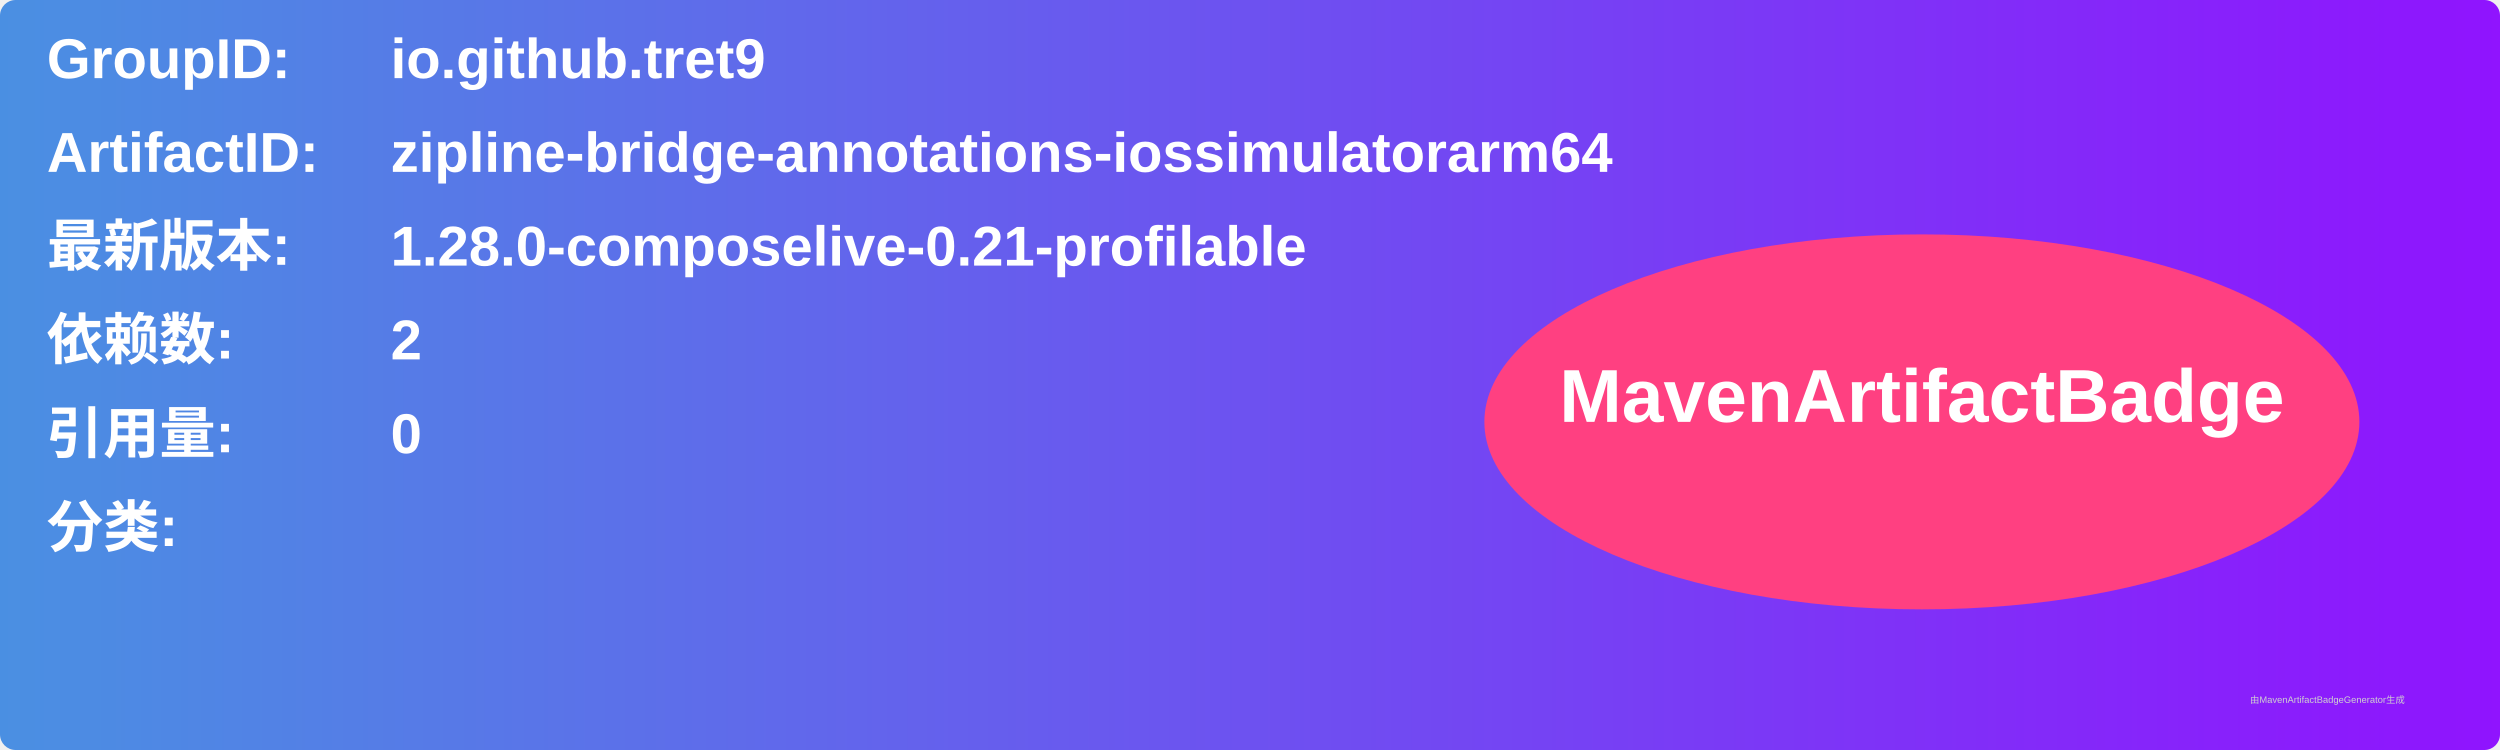
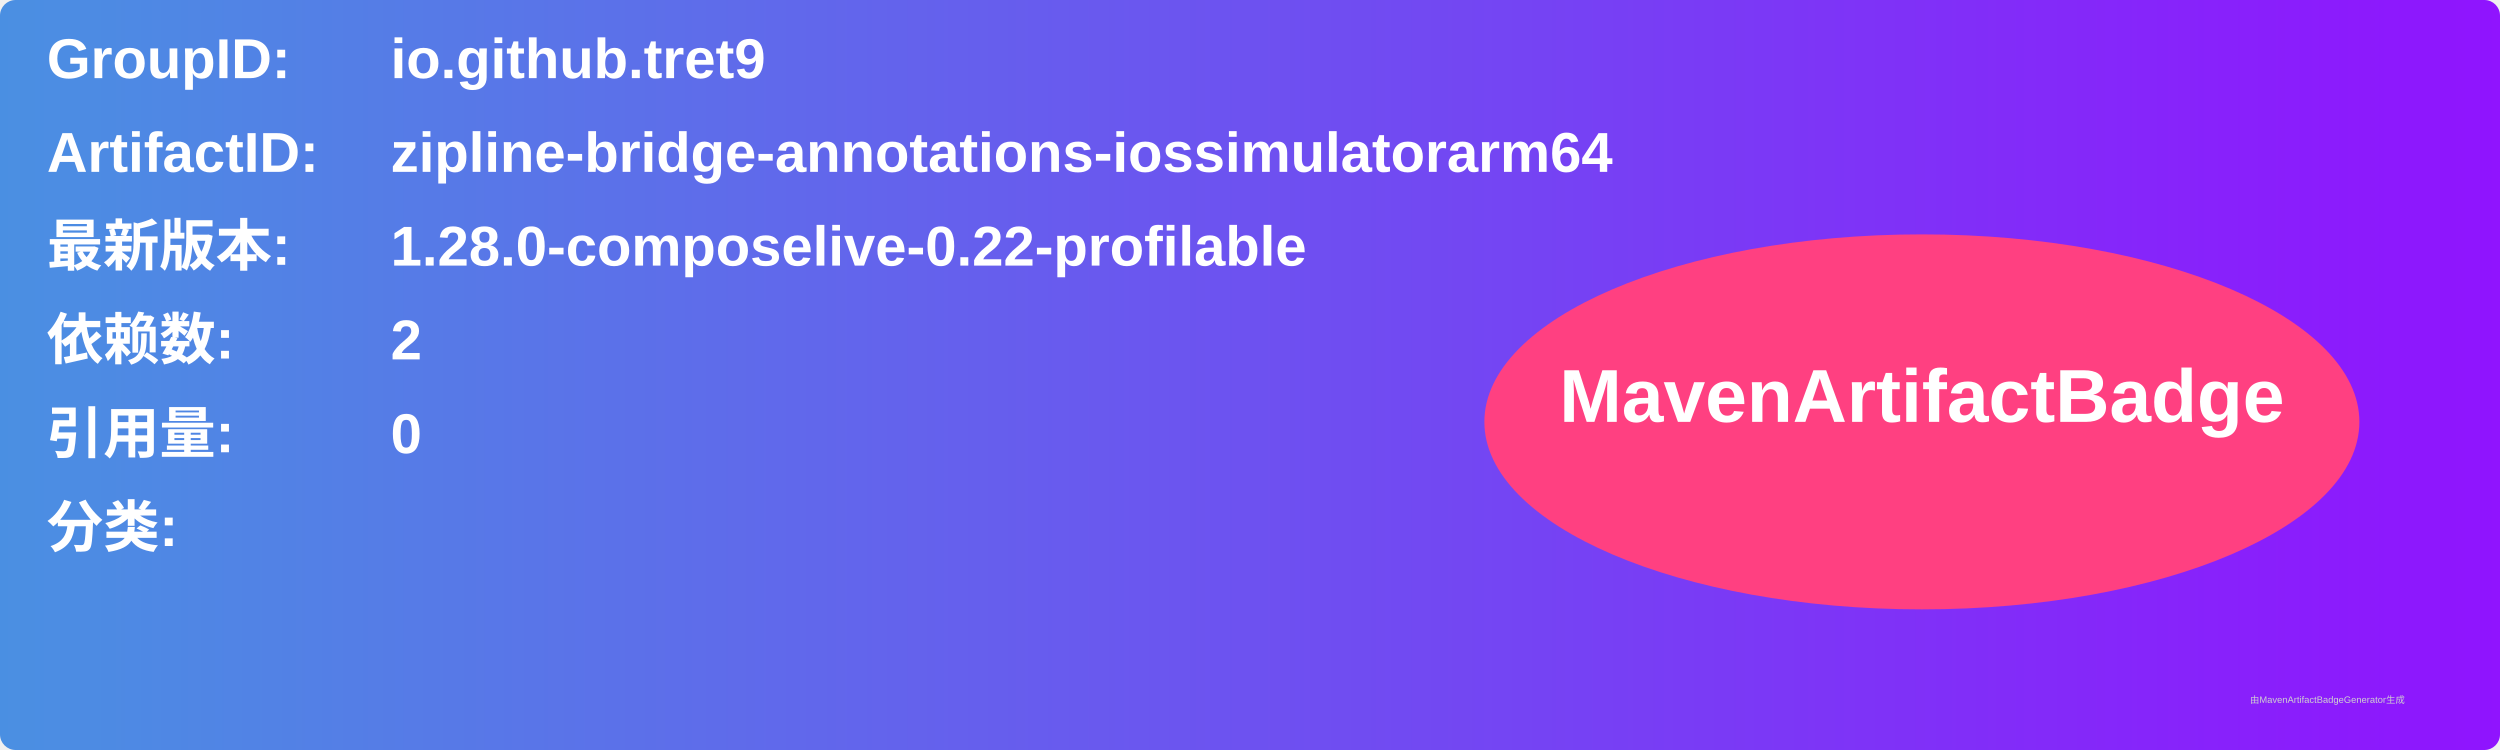
<svg xmlns="http://www.w3.org/2000/svg" width="800" height="240" viewBox="0 0 800 240">
  <linearGradient id="grad" x1="0%" y1="0%" x2="100%" y2="0%">
    <stop offset="0%" stop-color="#4a90e2" />
    <stop offset="100%" stop-color="#9013fe" />
  </linearGradient>
  <rect width="100%" height="100%" rx="5" ry="5" fill="url(#grad)" />
  <g transform="translate(15, 15)">
    <text x="0" y="10" font-family="Arial" font-size="18" fill="white" font-weight="bold" width="260">GroupID:</text>
    <text x="110" y="10" font-family="Arial" font-size="18" fill="white" font-weight="bold" width="460">io.github.tret9</text>
    <text x="0" y="40" font-family="Arial" font-size="18" fill="white" font-weight="bold" width="260">ArtifactID:</text>
    <text x="110" y="40" font-family="Arial" font-size="18" fill="white" font-weight="bold" width="460">zipline-bridge-annotations-iossimulatorarm64</text>
    <text x="0" y="70" font-family="Arial" font-size="18" fill="white" font-weight="bold">最新版本:</text>
    <text x="110" y="70" font-family="Arial" font-size="18" fill="white" font-weight="bold">
-       <tspan font-weight="bold">1.28.0-composelive-0.21-profilable</tspan>
+       <tspan font-weight="bold">1.28.0-composelive-0.22-profilable</tspan>
    </text>
    <text x="0" y="100" font-family="Arial" font-size="18" fill="white" font-weight="bold">依赖数: </text>
    <text x="110" y="100" font-family="Arial" font-size="18" fill="white">
      <tspan font-weight="bold">2</tspan>
    </text>
    <text x="0" y="130" font-family="Arial" font-size="18" fill="white" font-weight="bold">引用量: </text>
    <text x="110" y="130" font-family="Arial" font-size="18" fill="white">
      <tspan font-weight="bold">0</tspan>
    </text>
    <text x="0" y="160" font-family="Arial" font-size="18" fill="white" font-weight="bold">分类:</text>
    <text x="10" y="190" font-family="Arial" font-size="10" fill="white">
      <tspan font-weight="bold" />
    </text>
    <ellipse cx="600" cy="120" rx="140" ry="60" fill="#ff4081" />
    <text x="600" y="120" text-anchor="middle" font-family="Arial" font-size="24" fill="white" font-weight="bold">MavenArtifactBadge</text>
  </g>
  <text x="720" y="225" font-family="Arial" font-size="3" fill="#d0d0d0">由MavenArtifactBadgeGenerator生成</text>
</svg>
